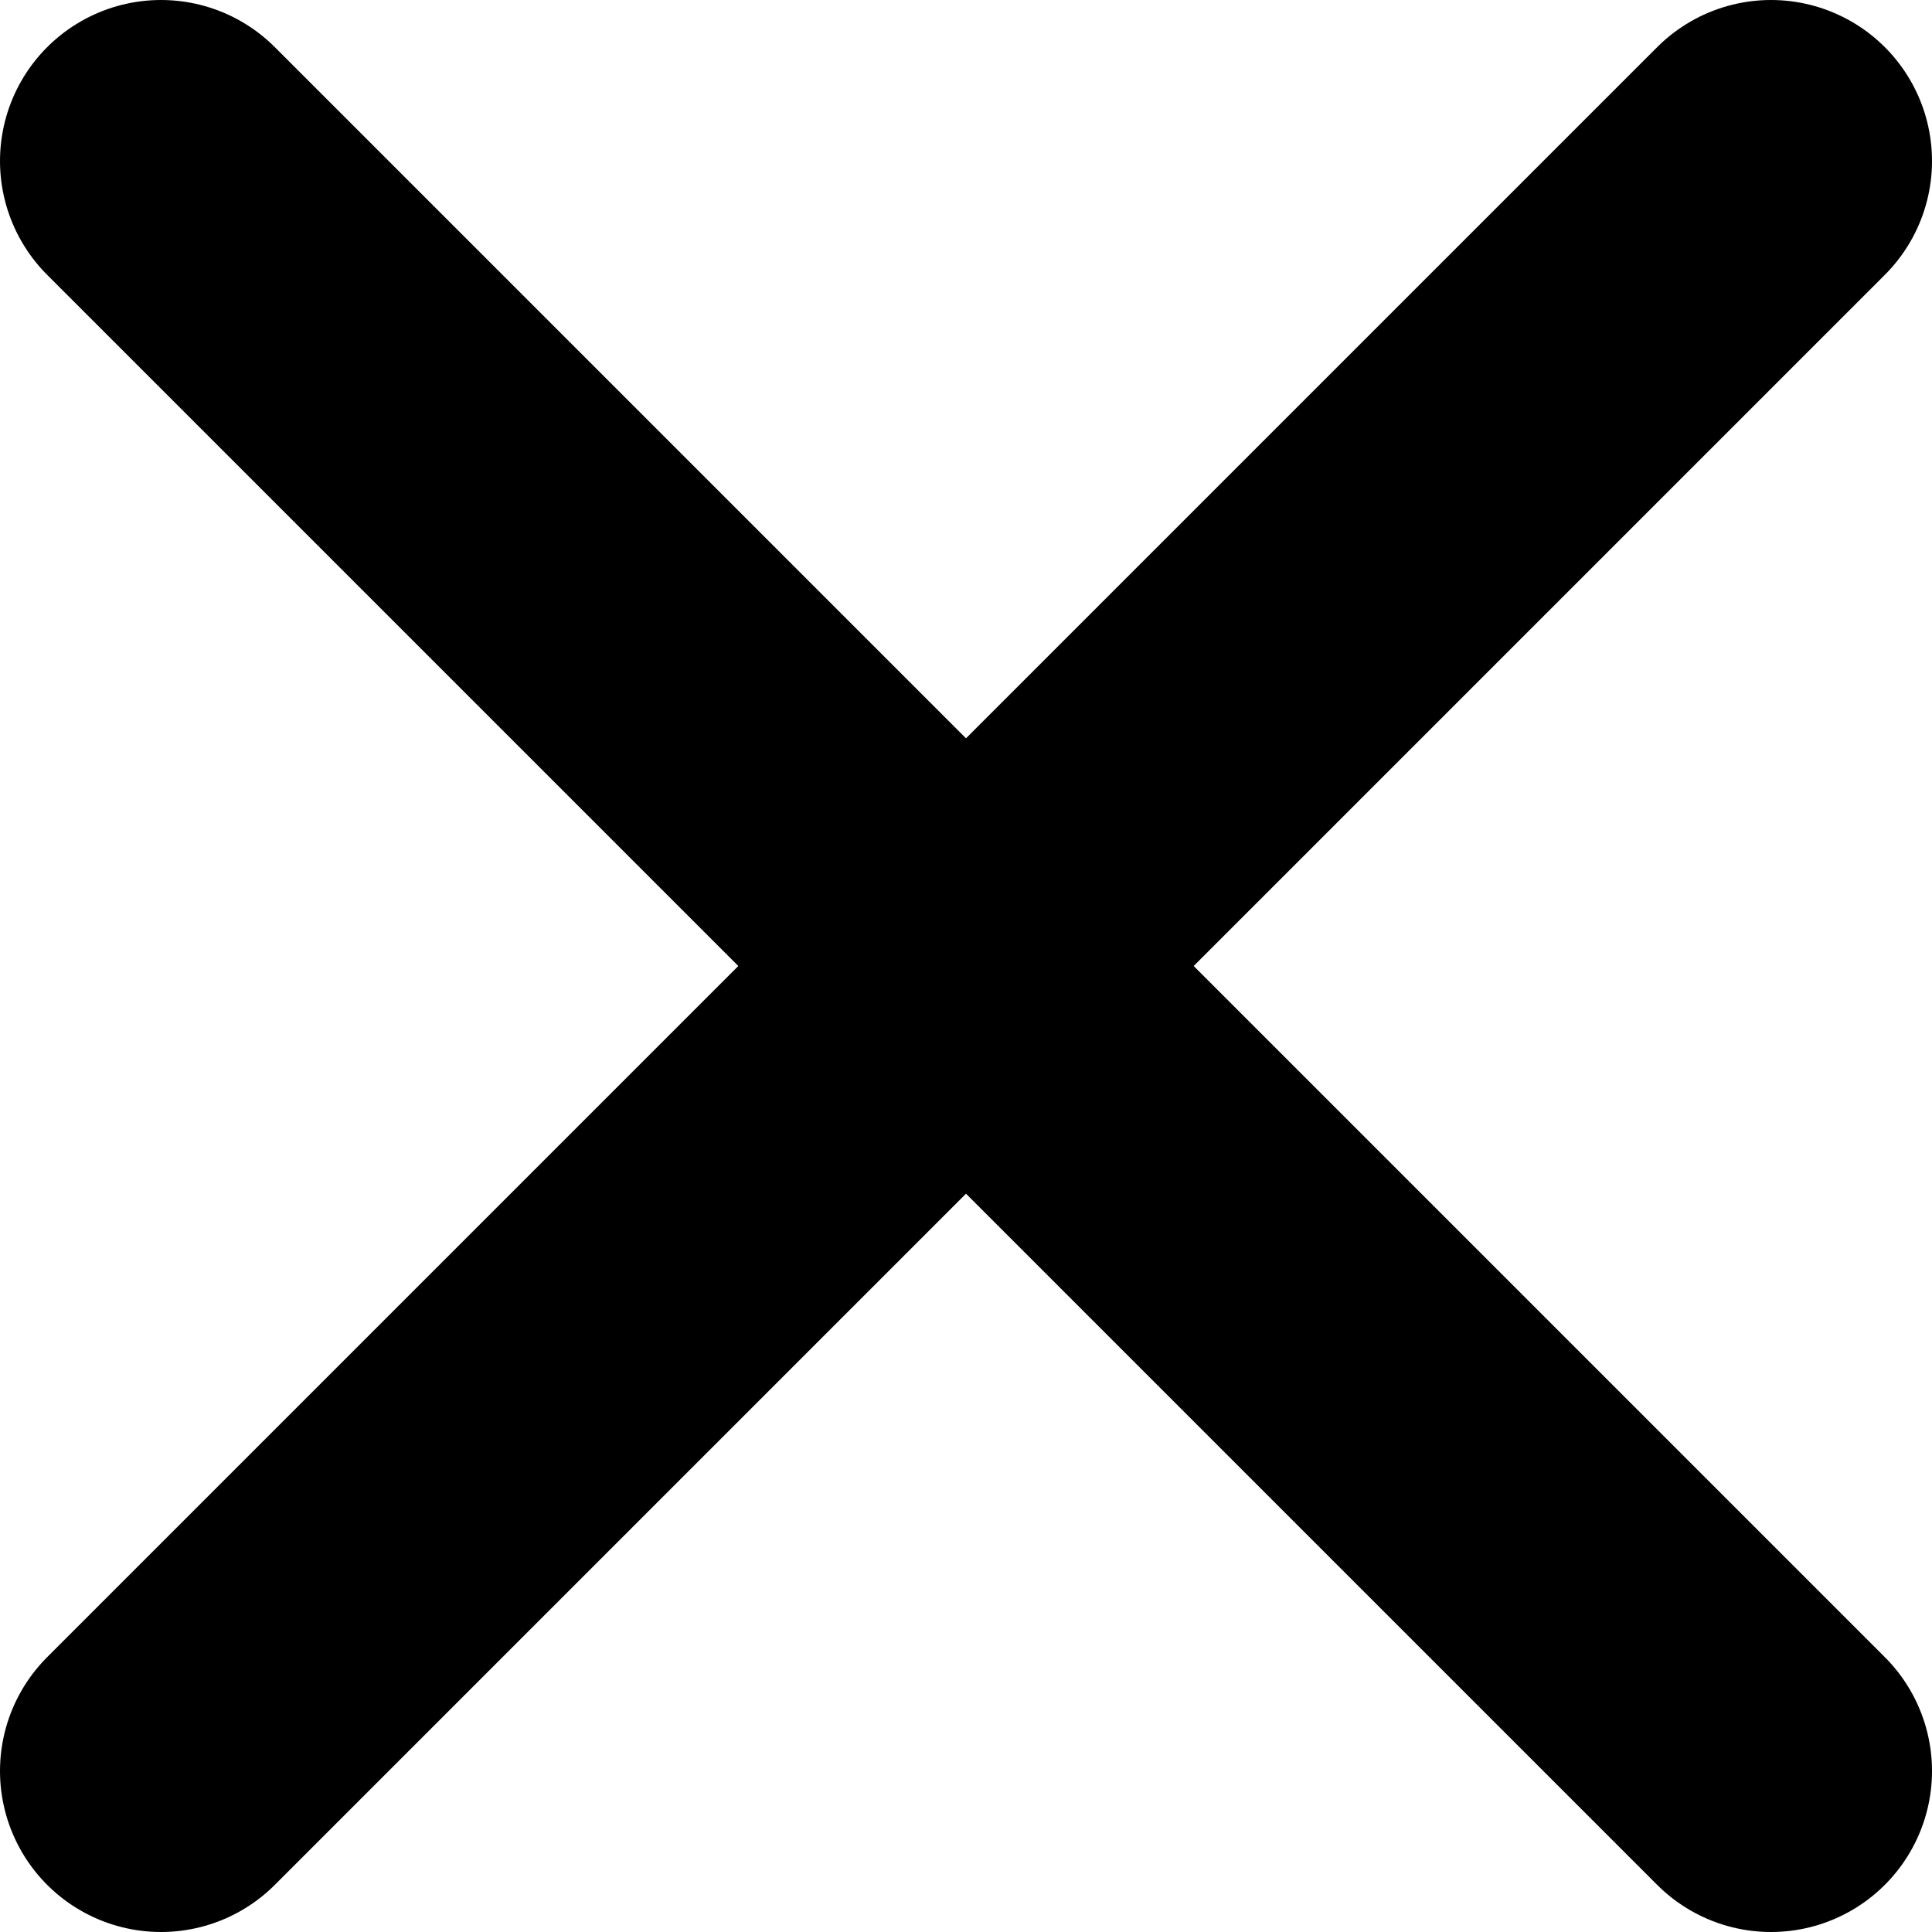
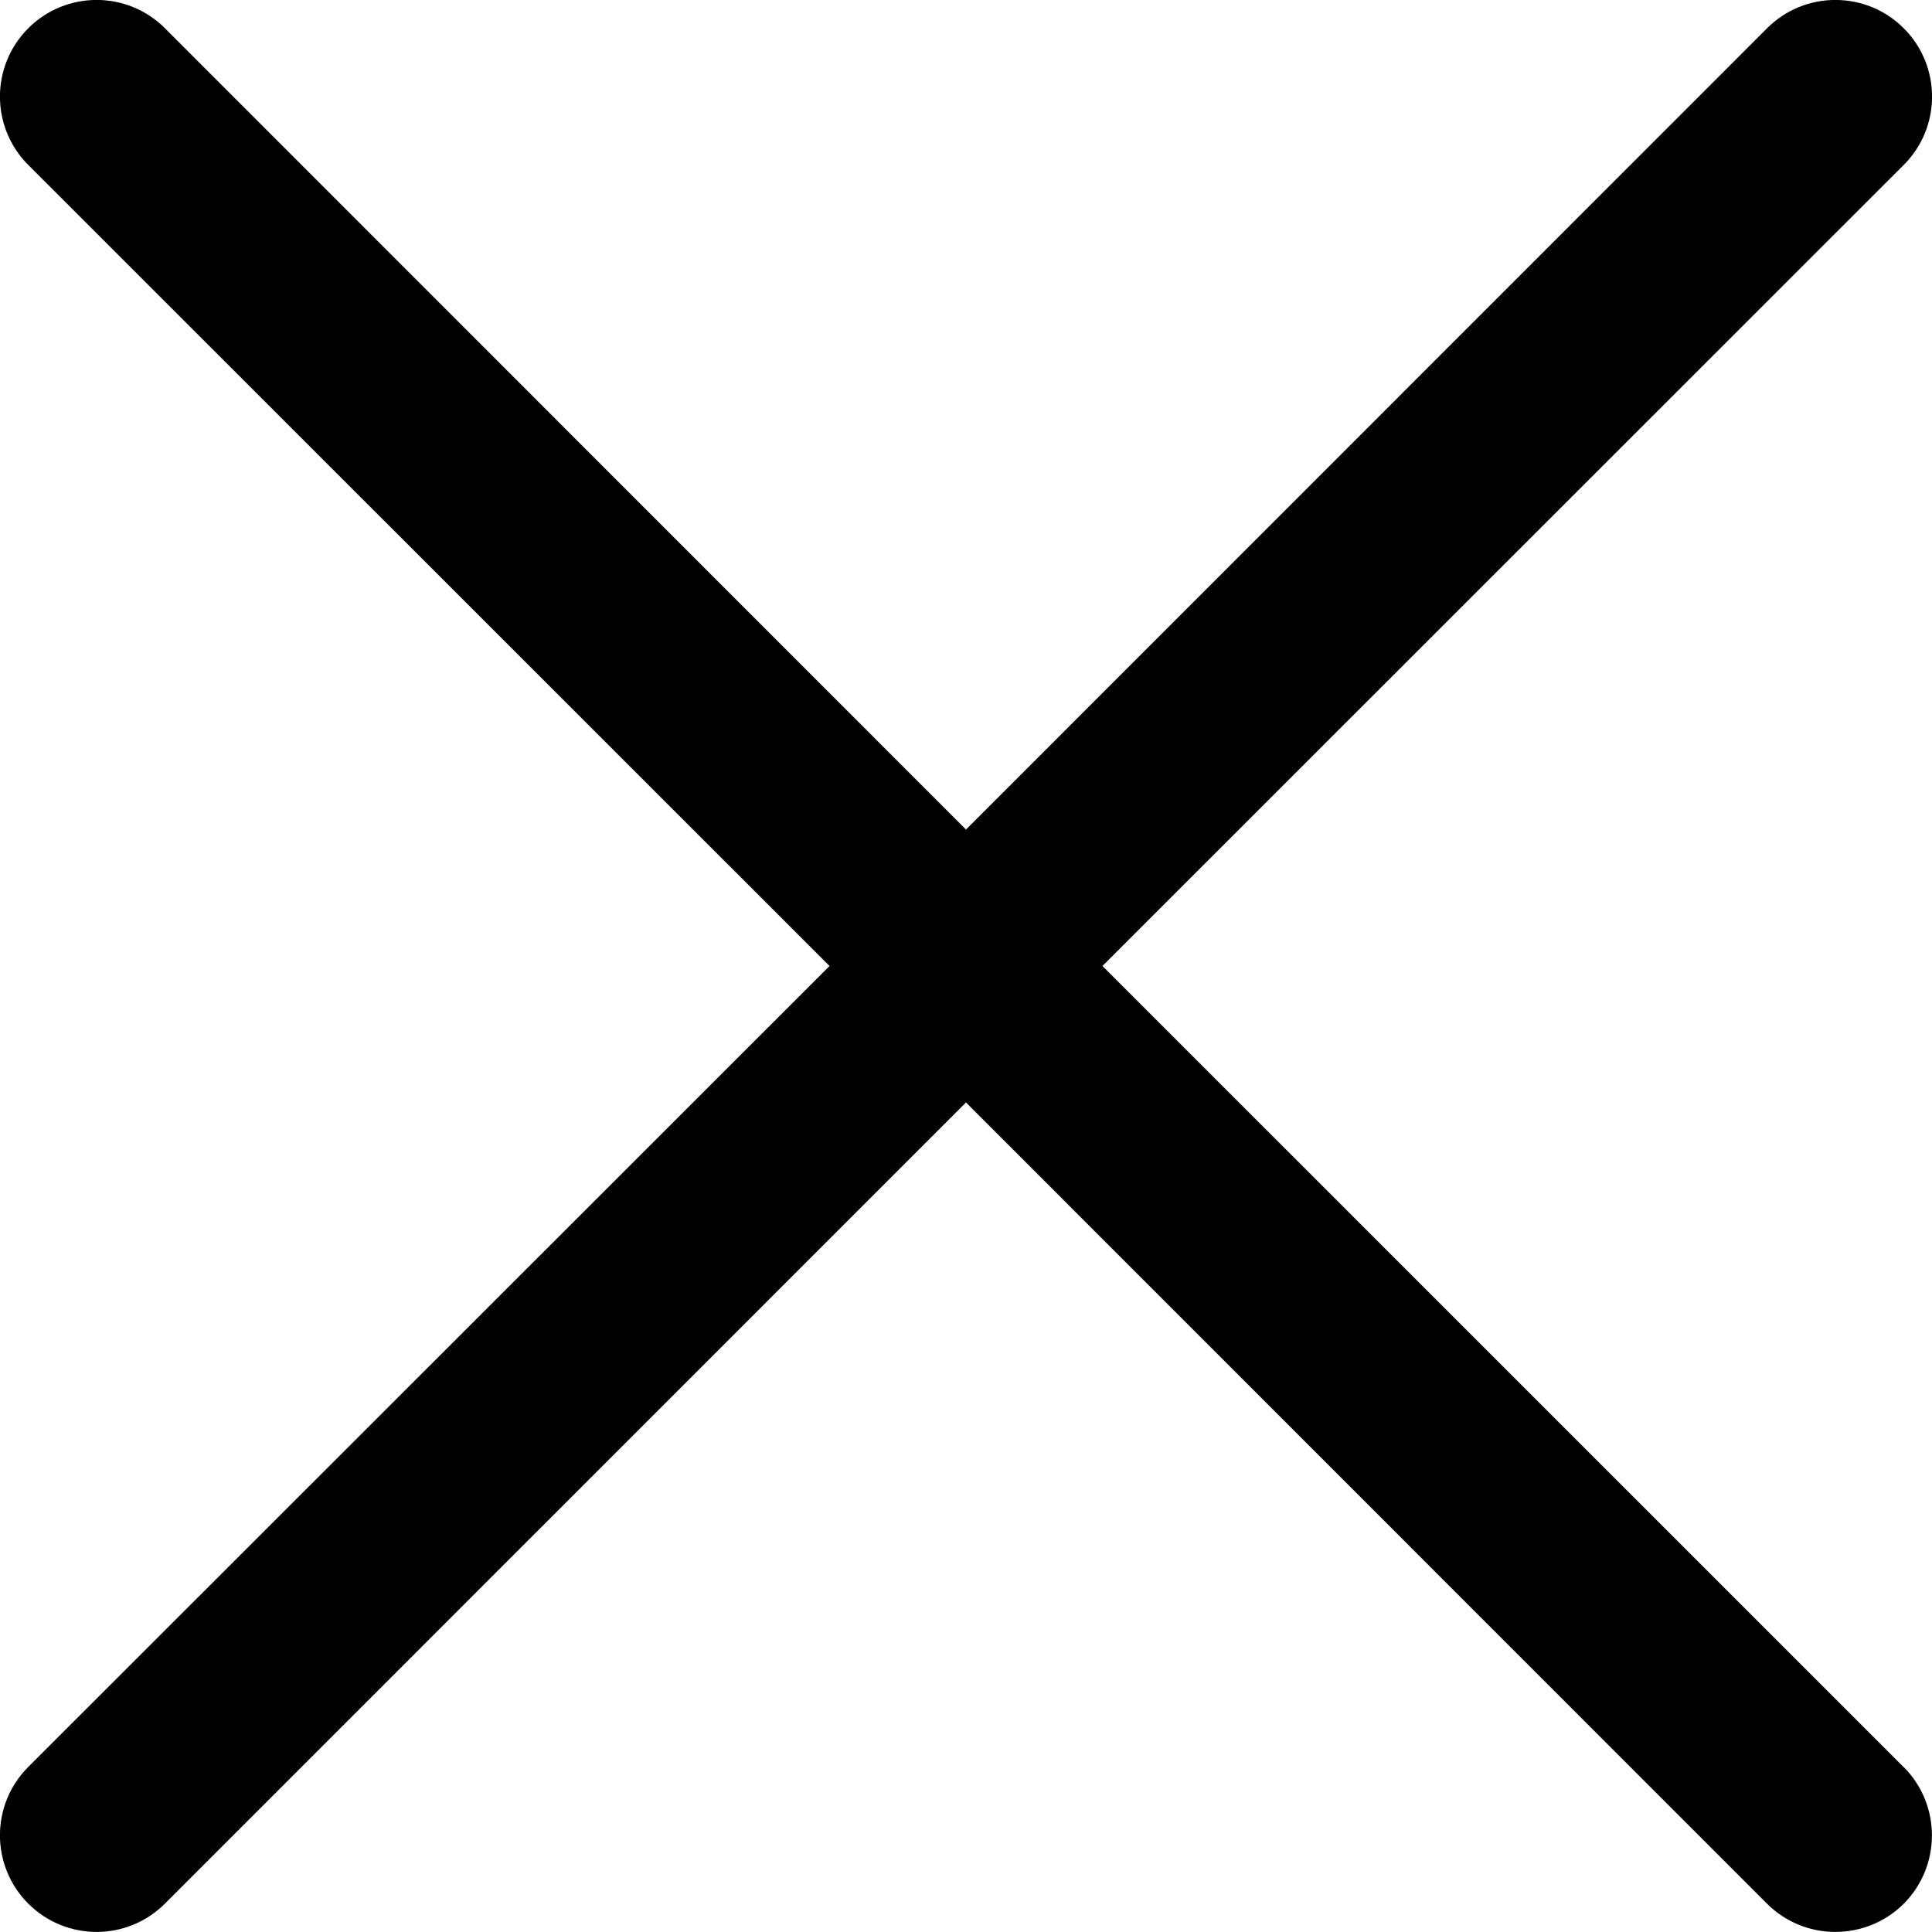
- <svg xmlns="http://www.w3.org/2000/svg" viewBox="0 0 12 12" fill="none">
-   <path d="M1 1L11 11M11 1L1 11" stroke="currentColor" stroke-width="2" stroke-linecap="round" />
+ <svg xmlns="http://www.w3.org/2000/svg" viewBox="0 0 16 16" fill="none">
+   <path d="M15.766 14.634a.803.803 0 010 1.132.803.803 0 01-1.132 0L8 9.13l-6.634 6.635a.8.8 0 01-1.132-1.132L6.87 8 .234 1.366A.8.8 0 011.366.234L8 6.87 14.634.234a.8.8 0 011.132 1.132L9.13 8l6.635 6.634z" fill="currentColor" />
</svg>
